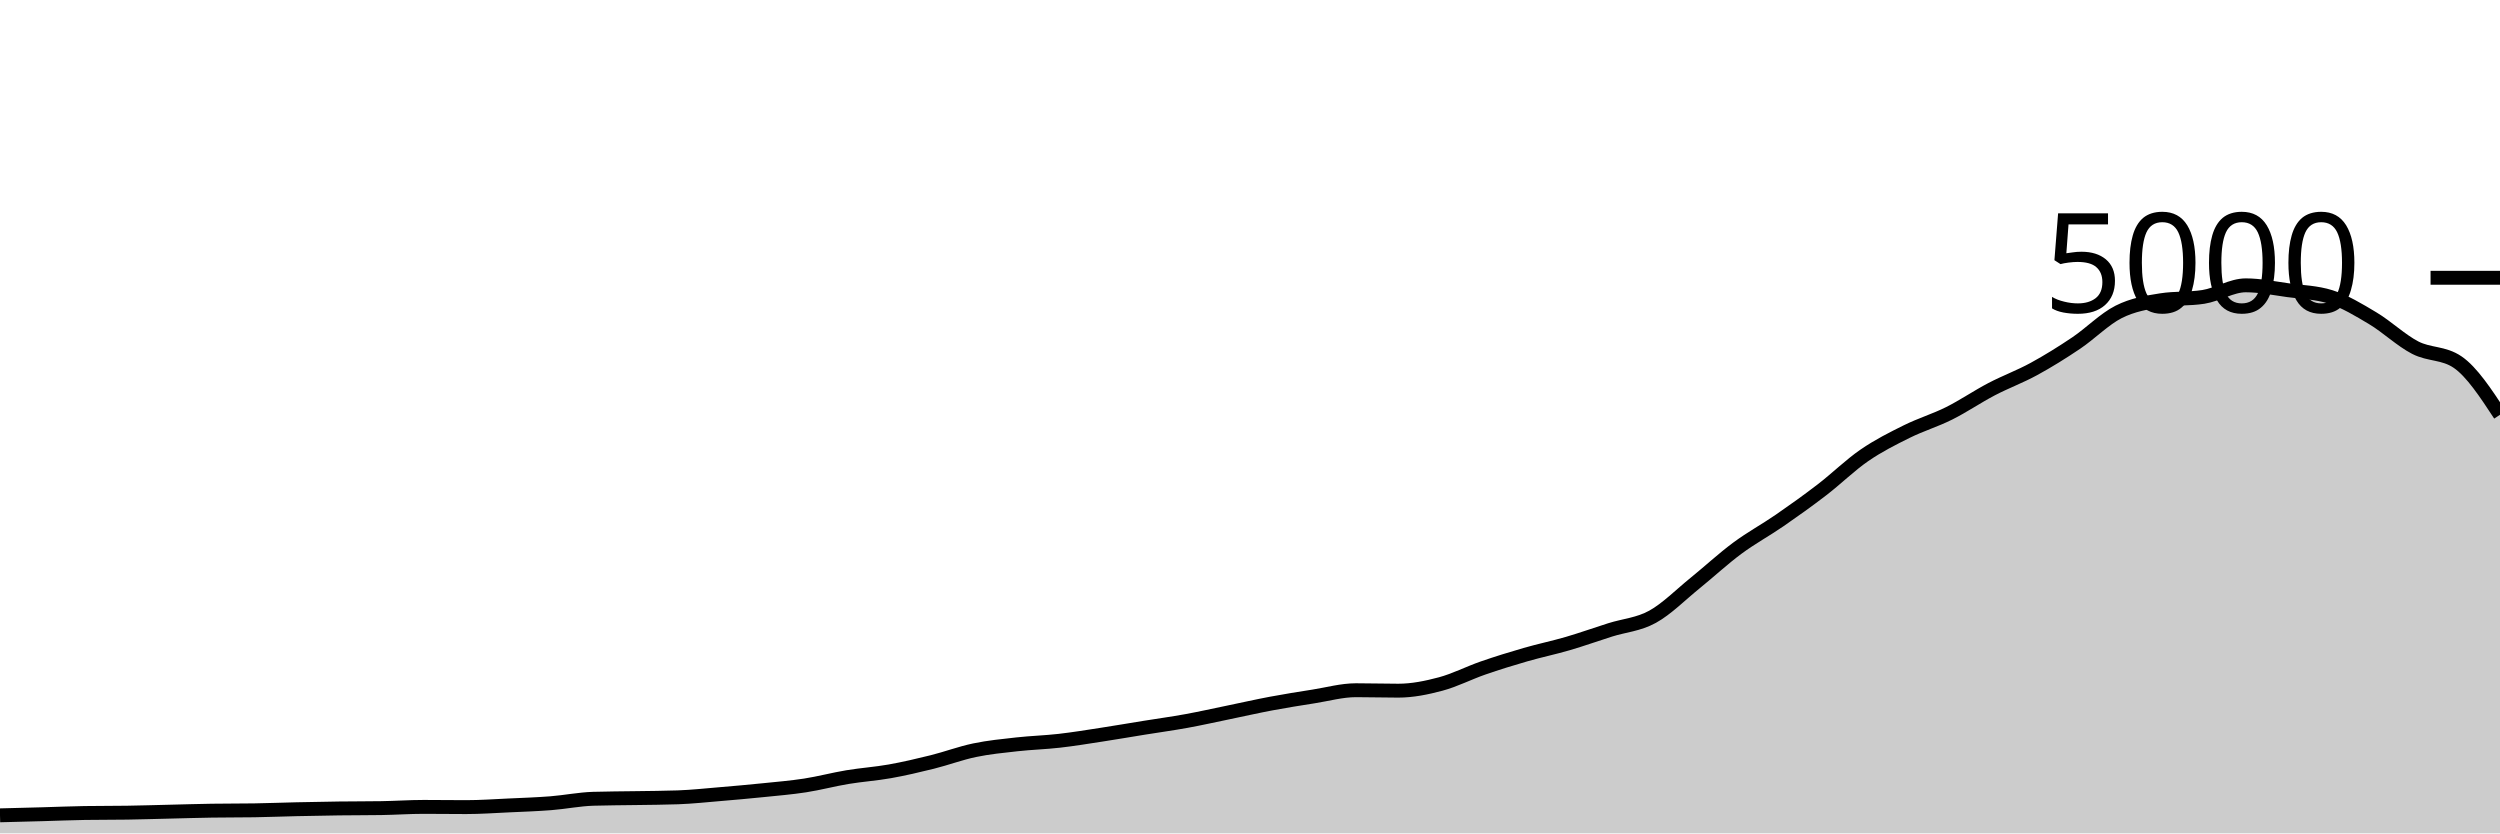
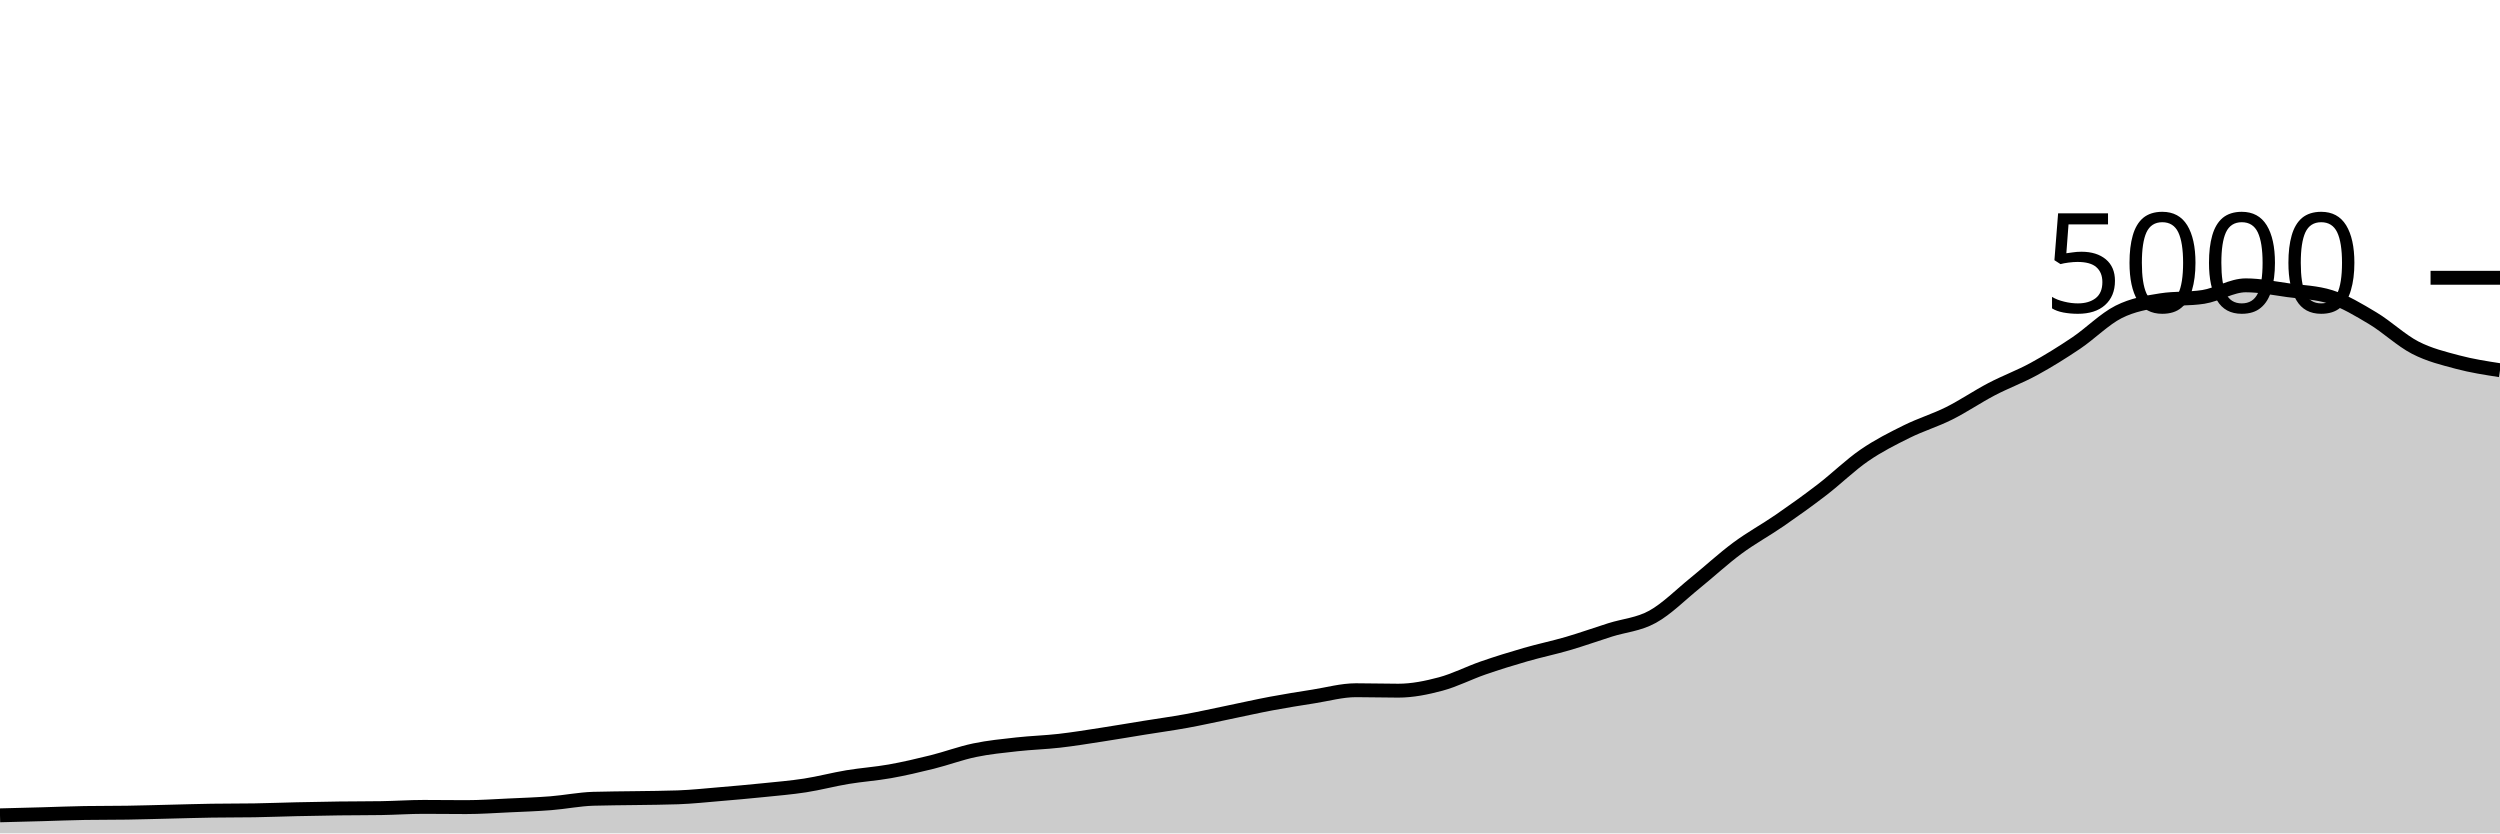
<svg xmlns="http://www.w3.org/2000/svg" viewBox="0 0 180 60">
  <g transform="translate(0,20)">
-     <path class="area" fill="rgba(0, 0, 0, 0.2)" d="M0,38.704C1.017,38.678,2.034,38.652,3.051,38.624C4.068,38.596,5.085,38.552,6.102,38.536C7.119,38.52,8.136,38.528,9.153,38.512C10.169,38.496,11.186,38.464,12.203,38.44C13.22,38.416,14.237,38.384,15.254,38.368C16.271,38.352,17.288,38.36,18.305,38.344C19.322,38.328,20.339,38.287,21.356,38.264C22.373,38.241,23.39,38.221,24.407,38.208C25.424,38.195,26.441,38.2,27.458,38.184C28.475,38.168,29.492,38.096,30.508,38.096C31.525,38.096,32.542,38.112,33.559,38.112C34.576,38.112,35.593,38.039,36.61,37.992C37.627,37.945,38.644,37.912,39.661,37.832C40.678,37.752,41.695,37.544,42.712,37.512C43.729,37.48,44.746,37.481,45.763,37.464C46.78,37.447,47.797,37.445,48.814,37.408C49.831,37.371,50.847,37.261,51.864,37.176C52.881,37.091,53.898,37,54.915,36.896C55.932,36.792,56.949,36.709,57.966,36.552C58.983,36.395,60,36.121,61.017,35.952C62.034,35.783,63.051,35.717,64.068,35.536C65.085,35.355,66.102,35.117,67.119,34.864C68.136,34.611,69.153,34.228,70.169,34.016C71.186,33.804,72.203,33.705,73.22,33.592C74.237,33.479,75.254,33.452,76.271,33.336C77.288,33.22,78.305,33.052,79.322,32.896C80.339,32.74,81.356,32.564,82.373,32.4C83.39,32.236,84.407,32.097,85.424,31.912C86.441,31.727,87.458,31.497,88.475,31.288C89.492,31.079,90.508,30.847,91.525,30.656C92.542,30.465,93.559,30.304,94.576,30.144C95.593,29.984,96.61,29.696,97.627,29.696C98.644,29.696,99.661,29.728,100.678,29.728C101.695,29.728,102.712,29.52,103.729,29.248C104.746,28.976,105.763,28.448,106.78,28.096C107.797,27.744,108.814,27.429,109.831,27.136C110.847,26.843,111.864,26.633,112.881,26.336C113.898,26.039,114.915,25.673,115.932,25.352C116.949,25.031,117.966,24.968,118.983,24.408C120,23.848,121.017,22.815,122.034,21.992C123.051,21.169,124.068,20.225,125.085,19.472C126.102,18.719,127.119,18.173,128.136,17.472C129.153,16.771,130.169,16.045,131.186,15.264C132.203,14.483,133.22,13.483,134.237,12.784C135.254,12.085,136.271,11.576,137.288,11.072C138.305,10.568,139.322,10.268,140.339,9.76C141.356,9.252,142.373,8.556,143.39,8.024C144.407,7.492,145.424,7.123,146.441,6.568C147.458,6.013,148.475,5.381,149.492,4.696C150.508,4.011,151.525,2.969,152.542,2.456C153.559,1.943,154.576,1.776,155.593,1.616C156.61,1.456,157.627,1.536,158.644,1.376C159.661,1.216,160.678,0.544,161.695,0.544C162.712,0.544,163.729,0.757,164.746,0.896C165.763,1.035,166.78,1.056,167.797,1.376C168.814,1.696,169.831,2.311,170.847,2.92C171.864,3.529,172.881,4.507,173.898,5.032C174.915,5.557,175.932,5.379,176.949,6.072C177.966,6.765,178.983,8.315,180,9.864L180,40C178.983,40,177.966,40,176.949,40C175.932,40,174.915,40,173.898,40C172.881,40,171.864,40,170.847,40C169.831,40,168.814,40,167.797,40C166.78,40,165.763,40,164.746,40C163.729,40,162.712,40,161.695,40C160.678,40,159.661,40,158.644,40C157.627,40,156.61,40,155.593,40C154.576,40,153.559,40,152.542,40C151.525,40,150.508,40,149.492,40C148.475,40,147.458,40,146.441,40C145.424,40,144.407,40,143.39,40C142.373,40,141.356,40,140.339,40C139.322,40,138.305,40,137.288,40C136.271,40,135.254,40,134.237,40C133.22,40,132.203,40,131.186,40C130.169,40,129.153,40,128.136,40C127.119,40,126.102,40,125.085,40C124.068,40,123.051,40,122.034,40C121.017,40,120,40,118.983,40C117.966,40,116.949,40,115.932,40C114.915,40,113.898,40,112.881,40C111.864,40,110.847,40,109.831,40C108.814,40,107.797,40,106.78,40C105.763,40,104.746,40,103.729,40C102.712,40,101.695,40,100.678,40C99.661,40,98.644,40,97.627,40C96.61,40,95.593,40,94.576,40C93.559,40,92.542,40,91.525,40C90.508,40,89.492,40,88.475,40C87.458,40,86.441,40,85.424,40C84.407,40,83.39,40,82.373,40C81.356,40,80.339,40,79.322,40C78.305,40,77.288,40,76.271,40C75.254,40,74.237,40,73.22,40C72.203,40,71.186,40,70.169,40C69.153,40,68.136,40,67.119,40C66.102,40,65.085,40,64.068,40C63.051,40,62.034,40,61.017,40C60,40,58.983,40,57.966,40C56.949,40,55.932,40,54.915,40C53.898,40,52.881,40,51.864,40C50.847,40,49.831,40,48.814,40C47.797,40,46.78,40,45.763,40C44.746,40,43.729,40,42.712,40C41.695,40,40.678,40,39.661,40C38.644,40,37.627,40,36.61,40C35.593,40,34.576,40,33.559,40C32.542,40,31.525,40,30.508,40C29.492,40,28.475,40,27.458,40C26.441,40,25.424,40,24.407,40C23.39,40,22.373,40,21.356,40C20.339,40,19.322,40,18.305,40C17.288,40,16.271,40,15.254,40C14.237,40,13.22,40,12.203,40C11.186,40,10.169,40,9.153,40C8.136,40,7.119,40,6.102,40C5.085,40,4.068,40,3.051,40C2.034,40,1.017,40,0,40Z" />
-     <path class="line" stroke="black" fill="none" d="M0,38.704C1.017,38.678,2.034,38.652,3.051,38.624C4.068,38.596,5.085,38.552,6.102,38.536C7.119,38.52,8.136,38.528,9.153,38.512C10.169,38.496,11.186,38.464,12.203,38.44C13.22,38.416,14.237,38.384,15.254,38.368C16.271,38.352,17.288,38.36,18.305,38.344C19.322,38.328,20.339,38.287,21.356,38.264C22.373,38.241,23.39,38.221,24.407,38.208C25.424,38.195,26.441,38.2,27.458,38.184C28.475,38.168,29.492,38.096,30.508,38.096C31.525,38.096,32.542,38.112,33.559,38.112C34.576,38.112,35.593,38.039,36.61,37.992C37.627,37.945,38.644,37.912,39.661,37.832C40.678,37.752,41.695,37.544,42.712,37.512C43.729,37.48,44.746,37.481,45.763,37.464C46.78,37.447,47.797,37.445,48.814,37.408C49.831,37.371,50.847,37.261,51.864,37.176C52.881,37.091,53.898,37,54.915,36.896C55.932,36.792,56.949,36.709,57.966,36.552C58.983,36.395,60,36.121,61.017,35.952C62.034,35.783,63.051,35.717,64.068,35.536C65.085,35.355,66.102,35.117,67.119,34.864C68.136,34.611,69.153,34.228,70.169,34.016C71.186,33.804,72.203,33.705,73.22,33.592C74.237,33.479,75.254,33.452,76.271,33.336C77.288,33.22,78.305,33.052,79.322,32.896C80.339,32.74,81.356,32.564,82.373,32.4C83.39,32.236,84.407,32.097,85.424,31.912C86.441,31.727,87.458,31.497,88.475,31.288C89.492,31.079,90.508,30.847,91.525,30.656C92.542,30.465,93.559,30.304,94.576,30.144C95.593,29.984,96.61,29.696,97.627,29.696C98.644,29.696,99.661,29.728,100.678,29.728C101.695,29.728,102.712,29.52,103.729,29.248C104.746,28.976,105.763,28.448,106.78,28.096C107.797,27.744,108.814,27.429,109.831,27.136C110.847,26.843,111.864,26.633,112.881,26.336C113.898,26.039,114.915,25.673,115.932,25.352C116.949,25.031,117.966,24.968,118.983,24.408C120,23.848,121.017,22.815,122.034,21.992C123.051,21.169,124.068,20.225,125.085,19.472C126.102,18.719,127.119,18.173,128.136,17.472C129.153,16.771,130.169,16.045,131.186,15.264C132.203,14.483,133.22,13.483,134.237,12.784C135.254,12.085,136.271,11.576,137.288,11.072C138.305,10.568,139.322,10.268,140.339,9.76C141.356,9.252,142.373,8.556,143.39,8.024C144.407,7.492,145.424,7.123,146.441,6.568C147.458,6.013,148.475,5.381,149.492,4.696C150.508,4.011,151.525,2.969,152.542,2.456C153.559,1.943,154.576,1.776,155.593,1.616C156.61,1.456,157.627,1.536,158.644,1.376C159.661,1.216,160.678,0.544,161.695,0.544C162.712,0.544,163.729,0.757,164.746,0.896C165.763,1.035,166.78,1.056,167.797,1.376C168.814,1.696,169.831,2.311,170.847,2.92C171.864,3.529,172.881,4.507,173.898,5.032C174.915,5.557,175.932,5.379,176.949,6.072C177.966,6.765,178.983,8.315,180,9.864" />
+     <path class="area" fill="rgba(0, 0, 0, 0.2)" d="M0,38.704C1.017,38.678,2.034,38.652,3.051,38.624C4.068,38.596,5.085,38.552,6.102,38.536C7.119,38.52,8.136,38.528,9.153,38.512C10.169,38.496,11.186,38.464,12.203,38.44C13.22,38.416,14.237,38.384,15.254,38.368C16.271,38.352,17.288,38.36,18.305,38.344C19.322,38.328,20.339,38.287,21.356,38.264C22.373,38.241,23.39,38.221,24.407,38.208C25.424,38.195,26.441,38.2,27.458,38.184C28.475,38.168,29.492,38.096,30.508,38.096C31.525,38.096,32.542,38.112,33.559,38.112C34.576,38.112,35.593,38.039,36.61,37.992C37.627,37.945,38.644,37.912,39.661,37.832C40.678,37.752,41.695,37.544,42.712,37.512C43.729,37.48,44.746,37.481,45.763,37.464C46.78,37.447,47.797,37.445,48.814,37.408C49.831,37.371,50.847,37.261,51.864,37.176C52.881,37.091,53.898,37,54.915,36.896C55.932,36.792,56.949,36.709,57.966,36.552C58.983,36.395,60,36.121,61.017,35.952C62.034,35.783,63.051,35.717,64.068,35.536C65.085,35.355,66.102,35.117,67.119,34.864C68.136,34.611,69.153,34.228,70.169,34.016C71.186,33.804,72.203,33.705,73.22,33.592C74.237,33.479,75.254,33.452,76.271,33.336C77.288,33.22,78.305,33.052,79.322,32.896C80.339,32.74,81.356,32.564,82.373,32.4C83.39,32.236,84.407,32.097,85.424,31.912C86.441,31.727,87.458,31.497,88.475,31.288C89.492,31.079,90.508,30.847,91.525,30.656C92.542,30.465,93.559,30.304,94.576,30.144C95.593,29.984,96.61,29.696,97.627,29.696C98.644,29.696,99.661,29.728,100.678,29.728C101.695,29.728,102.712,29.52,103.729,29.248C104.746,28.976,105.763,28.448,106.78,28.096C107.797,27.744,108.814,27.429,109.831,27.136C110.847,26.843,111.864,26.633,112.881,26.336C113.898,26.039,114.915,25.673,115.932,25.352C116.949,25.031,117.966,24.968,118.983,24.408C120,23.848,121.017,22.815,122.034,21.992C123.051,21.169,124.068,20.225,125.085,19.472C126.102,18.719,127.119,18.173,128.136,17.472C129.153,16.771,130.169,16.045,131.186,15.264C132.203,14.483,133.22,13.483,134.237,12.784C135.254,12.085,136.271,11.576,137.288,11.072C138.305,10.568,139.322,10.268,140.339,9.76C141.356,9.252,142.373,8.556,143.39,8.024C144.407,7.492,145.424,7.123,146.441,6.568C147.458,6.013,148.475,5.381,149.492,4.696C150.508,4.011,151.525,2.969,152.542,2.456C153.559,1.943,154.576,1.776,155.593,1.616C156.61,1.456,157.627,1.536,158.644,1.376C159.661,1.216,160.678,0.544,161.695,0.544C162.712,0.544,163.729,0.757,164.746,0.896C165.763,1.035,166.78,1.056,167.797,1.376C168.814,1.696,169.831,2.311,170.847,2.92C171.864,3.529,172.881,4.507,173.898,5.032C174.915,5.557,175.932,5.801,176.949,6.072C177.966,6.343,178.983,6.499,180,6.656L180,40C178.983,40,177.966,40,176.949,40C175.932,40,174.915,40,173.898,40C172.881,40,171.864,40,170.847,40C169.831,40,168.814,40,167.797,40C166.78,40,165.763,40,164.746,40C163.729,40,162.712,40,161.695,40C160.678,40,159.661,40,158.644,40C157.627,40,156.61,40,155.593,40C154.576,40,153.559,40,152.542,40C151.525,40,150.508,40,149.492,40C148.475,40,147.458,40,146.441,40C145.424,40,144.407,40,143.39,40C142.373,40,141.356,40,140.339,40C139.322,40,138.305,40,137.288,40C136.271,40,135.254,40,134.237,40C133.22,40,132.203,40,131.186,40C130.169,40,129.153,40,128.136,40C127.119,40,126.102,40,125.085,40C124.068,40,123.051,40,122.034,40C121.017,40,120,40,118.983,40C117.966,40,116.949,40,115.932,40C114.915,40,113.898,40,112.881,40C111.864,40,110.847,40,109.831,40C108.814,40,107.797,40,106.78,40C105.763,40,104.746,40,103.729,40C102.712,40,101.695,40,100.678,40C99.661,40,98.644,40,97.627,40C96.61,40,95.593,40,94.576,40C93.559,40,92.542,40,91.525,40C90.508,40,89.492,40,88.475,40C87.458,40,86.441,40,85.424,40C84.407,40,83.39,40,82.373,40C81.356,40,80.339,40,79.322,40C78.305,40,77.288,40,76.271,40C75.254,40,74.237,40,73.22,40C72.203,40,71.186,40,70.169,40C69.153,40,68.136,40,67.119,40C66.102,40,65.085,40,64.068,40C63.051,40,62.034,40,61.017,40C60,40,58.983,40,57.966,40C56.949,40,55.932,40,54.915,40C53.898,40,52.881,40,51.864,40C50.847,40,49.831,40,48.814,40C47.797,40,46.78,40,45.763,40C44.746,40,43.729,40,42.712,40C41.695,40,40.678,40,39.661,40C38.644,40,37.627,40,36.61,40C35.593,40,34.576,40,33.559,40C32.542,40,31.525,40,30.508,40C29.492,40,28.475,40,27.458,40C26.441,40,25.424,40,24.407,40C23.39,40,22.373,40,21.356,40C20.339,40,19.322,40,18.305,40C17.288,40,16.271,40,15.254,40C14.237,40,13.22,40,12.203,40C11.186,40,10.169,40,9.153,40C8.136,40,7.119,40,6.102,40C5.085,40,4.068,40,3.051,40C2.034,40,1.017,40,0,40Z" />
+     <path class="line" stroke="black" fill="none" d="M0,38.704C1.017,38.678,2.034,38.652,3.051,38.624C4.068,38.596,5.085,38.552,6.102,38.536C7.119,38.52,8.136,38.528,9.153,38.512C10.169,38.496,11.186,38.464,12.203,38.44C13.22,38.416,14.237,38.384,15.254,38.368C16.271,38.352,17.288,38.36,18.305,38.344C19.322,38.328,20.339,38.287,21.356,38.264C22.373,38.241,23.39,38.221,24.407,38.208C25.424,38.195,26.441,38.2,27.458,38.184C28.475,38.168,29.492,38.096,30.508,38.096C31.525,38.096,32.542,38.112,33.559,38.112C34.576,38.112,35.593,38.039,36.61,37.992C37.627,37.945,38.644,37.912,39.661,37.832C40.678,37.752,41.695,37.544,42.712,37.512C43.729,37.48,44.746,37.481,45.763,37.464C46.78,37.447,47.797,37.445,48.814,37.408C49.831,37.371,50.847,37.261,51.864,37.176C52.881,37.091,53.898,37,54.915,36.896C55.932,36.792,56.949,36.709,57.966,36.552C58.983,36.395,60,36.121,61.017,35.952C62.034,35.783,63.051,35.717,64.068,35.536C65.085,35.355,66.102,35.117,67.119,34.864C68.136,34.611,69.153,34.228,70.169,34.016C71.186,33.804,72.203,33.705,73.22,33.592C74.237,33.479,75.254,33.452,76.271,33.336C77.288,33.22,78.305,33.052,79.322,32.896C80.339,32.74,81.356,32.564,82.373,32.4C83.39,32.236,84.407,32.097,85.424,31.912C86.441,31.727,87.458,31.497,88.475,31.288C89.492,31.079,90.508,30.847,91.525,30.656C92.542,30.465,93.559,30.304,94.576,30.144C95.593,29.984,96.61,29.696,97.627,29.696C98.644,29.696,99.661,29.728,100.678,29.728C101.695,29.728,102.712,29.52,103.729,29.248C104.746,28.976,105.763,28.448,106.78,28.096C107.797,27.744,108.814,27.429,109.831,27.136C110.847,26.843,111.864,26.633,112.881,26.336C113.898,26.039,114.915,25.673,115.932,25.352C116.949,25.031,117.966,24.968,118.983,24.408C120,23.848,121.017,22.815,122.034,21.992C123.051,21.169,124.068,20.225,125.085,19.472C126.102,18.719,127.119,18.173,128.136,17.472C129.153,16.771,130.169,16.045,131.186,15.264C132.203,14.483,133.22,13.483,134.237,12.784C135.254,12.085,136.271,11.576,137.288,11.072C138.305,10.568,139.322,10.268,140.339,9.76C141.356,9.252,142.373,8.556,143.39,8.024C144.407,7.492,145.424,7.123,146.441,6.568C147.458,6.013,148.475,5.381,149.492,4.696C150.508,4.011,151.525,2.969,152.542,2.456C153.559,1.943,154.576,1.776,155.593,1.616C156.61,1.456,157.627,1.536,158.644,1.376C159.661,1.216,160.678,0.544,161.695,0.544C162.712,0.544,163.729,0.757,164.746,0.896C165.763,1.035,166.78,1.056,167.797,1.376C168.814,1.696,169.831,2.311,170.847,2.92C171.864,3.529,172.881,4.507,173.898,5.032C174.915,5.557,175.932,5.801,176.949,6.072C177.966,6.343,178.983,6.499,180,6.656" />
    <path class="axis-ceiling" stroke-width="1" stroke="black" fill="none" d="M175,0L180,0" />
    <text class="axis-ceiling-label" font-family="sans-serif" text-anchor="end" font-size="10px" x="170" y="2.5">5000</text>
  </g>
</svg>
